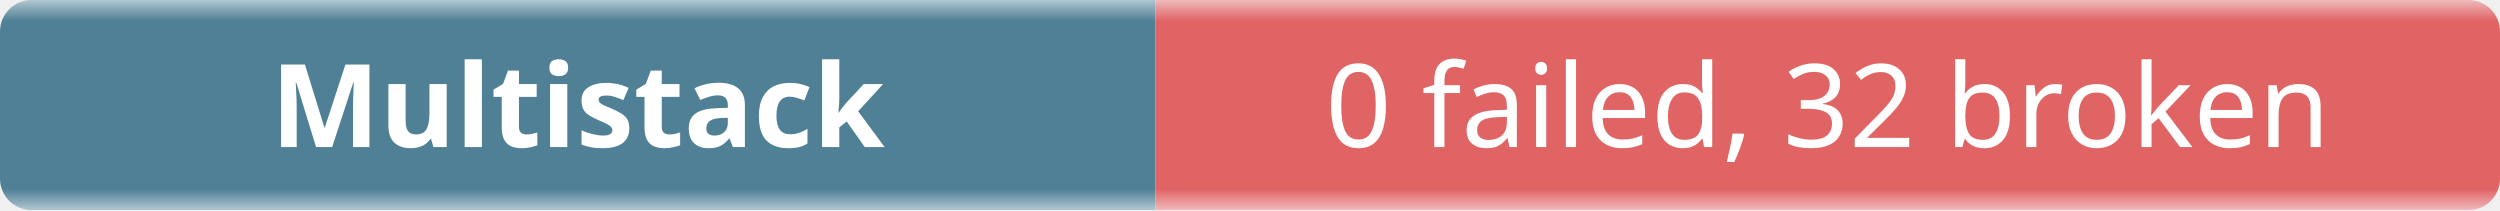
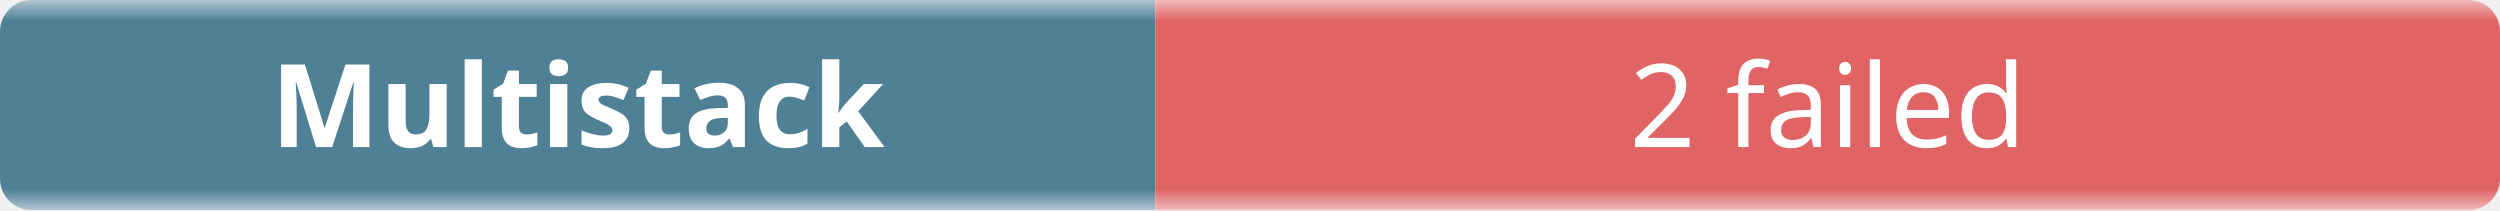
- <svg xmlns="http://www.w3.org/2000/svg" width="238" height="20" role="img" aria-label="Multistack: 0 failed, 32 broken">
+ <svg xmlns="http://www.w3.org/2000/svg" width="238" height="20" role="img" aria-label="Multistack: 2 failed">
  <linearGradient id="b" x2="0" y2="100%">
    <stop offset="0" stop-color="#f8fafc" stop-opacity=".7" />
    <stop offset=".1" stop-color="#eef2f7" stop-opacity=".3" />
    <stop offset=".9" stop-color="#eef2f7" stop-opacity=".3" />
    <stop offset="1" stop-color="#f8fafc" stop-opacity=".7" />
  </linearGradient>
  <mask id="m">
    <rect width="238" height="20" rx="3" fill="#fff" />
  </mask>
  <g mask="url(#m)">
    <rect width="110" height="20" fill="#0b4f6c" />
    <rect x="110" width="128" height="20" fill="#dc2626" />
    <rect width="238" height="20" fill="url(#b)" />
  </g>
  <g fill="#fff" text-anchor="middle" font-family="ui-sans-serif,system-ui,sans-serif" font-size="11">
    <text x="55" y="14" font-weight="600">Multistack</text>
-     <text x="174" y="14">0 failed, 32 broken</text>
+     <text x="174" y="14">2 failed</text>
  </g>
</svg>
